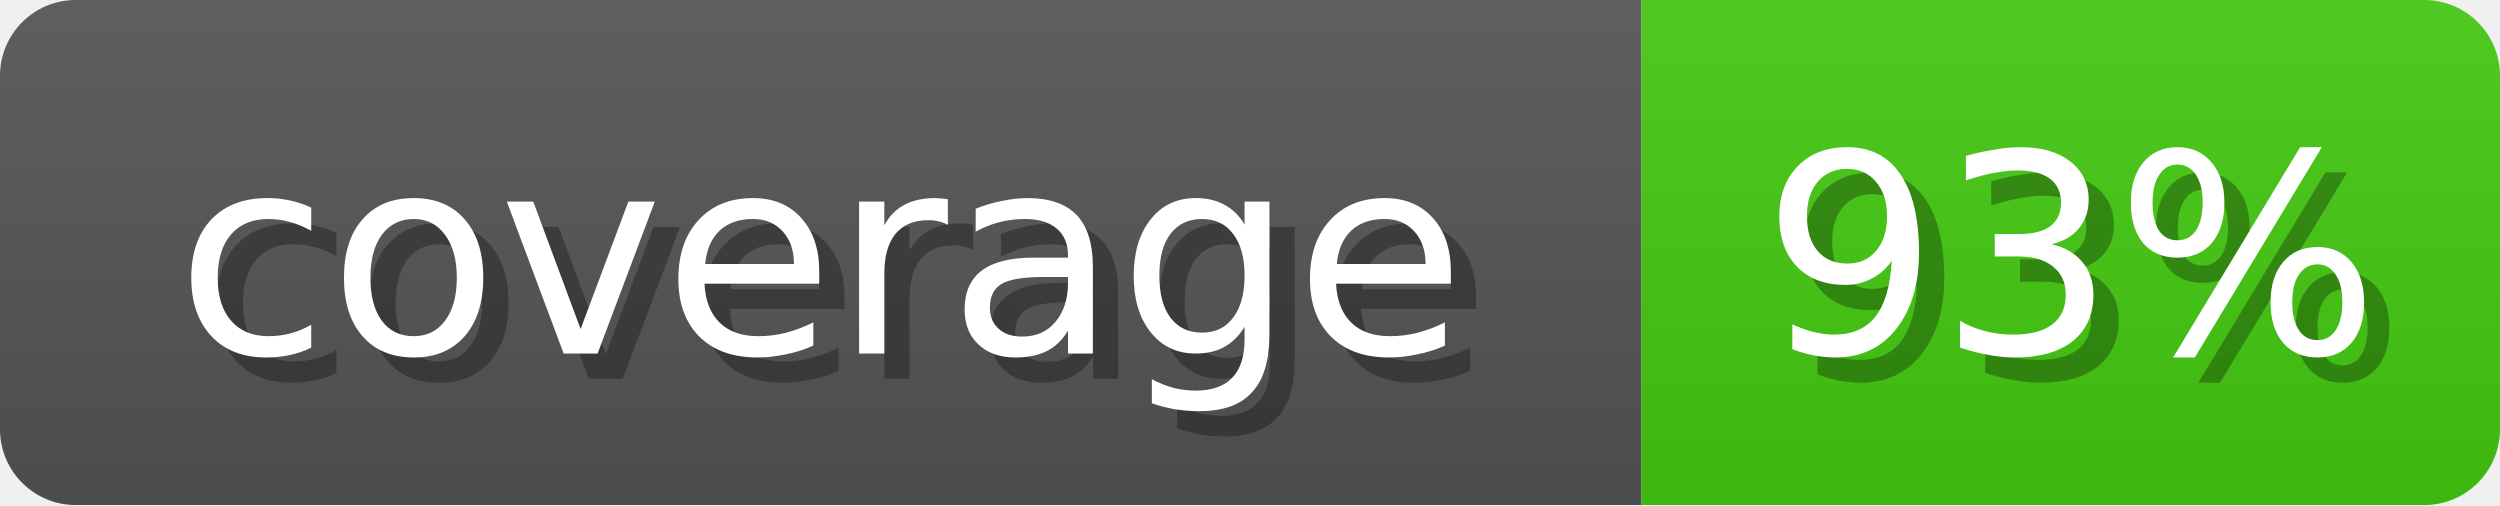
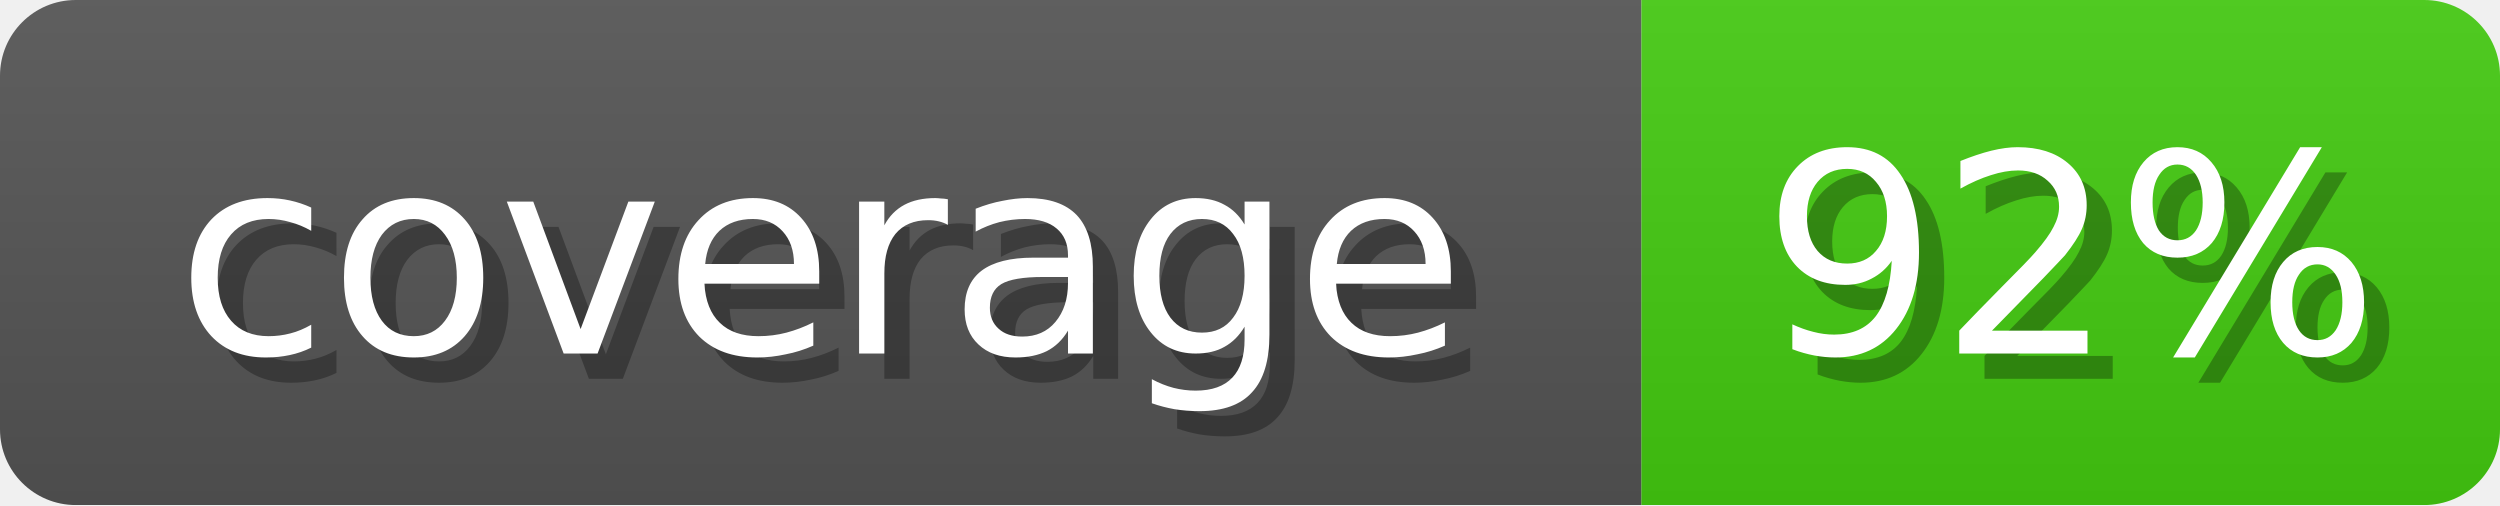
<svg xmlns="http://www.w3.org/2000/svg" width="99" height="20">
  <linearGradient id="b" x2="0" y2="100%">
    <stop offset="0" stop-color="#bbb" stop-opacity=".1" />
    <stop offset="1" stop-opacity=".1" />
  </linearGradient>
  <mask id="anybadge_1">
    <rect width="99" height="20" rx="3" fill="#fff" />
  </mask>
  <g mask="url(#anybadge_1)">
    <path fill="#555" d="M0 0h65v20H0z" />
    <path fill="#4C1" d="M65 0h34v20H65z" />
    <path fill="url(#b)" d="M0 0h99v20H0z" />
  </g>
  <g fill="#fff" text-anchor="middle" font-family="DejaVu Sans,Verdana,Geneva,sans-serif" font-size="11">
    <text x="33.5" y="15" fill="#010101" fill-opacity=".3">coverage</text>
    <text x="32.5" y="14">coverage</text>
  </g>
  <g fill="#fff" text-anchor="middle" font-family="DejaVu Sans,Verdana,Geneva,sans-serif" font-size="11">
-     <text x="83.0" y="15" fill="#010101" fill-opacity=".3">93%</text>
-     <text x="82.0" y="14">93%</text>
+     <text x="83.0" y="15" fill="#010101" fill-opacity=".3">92%</text>
+     <text x="82.0" y="14">92%</text>
  </g>
</svg>
